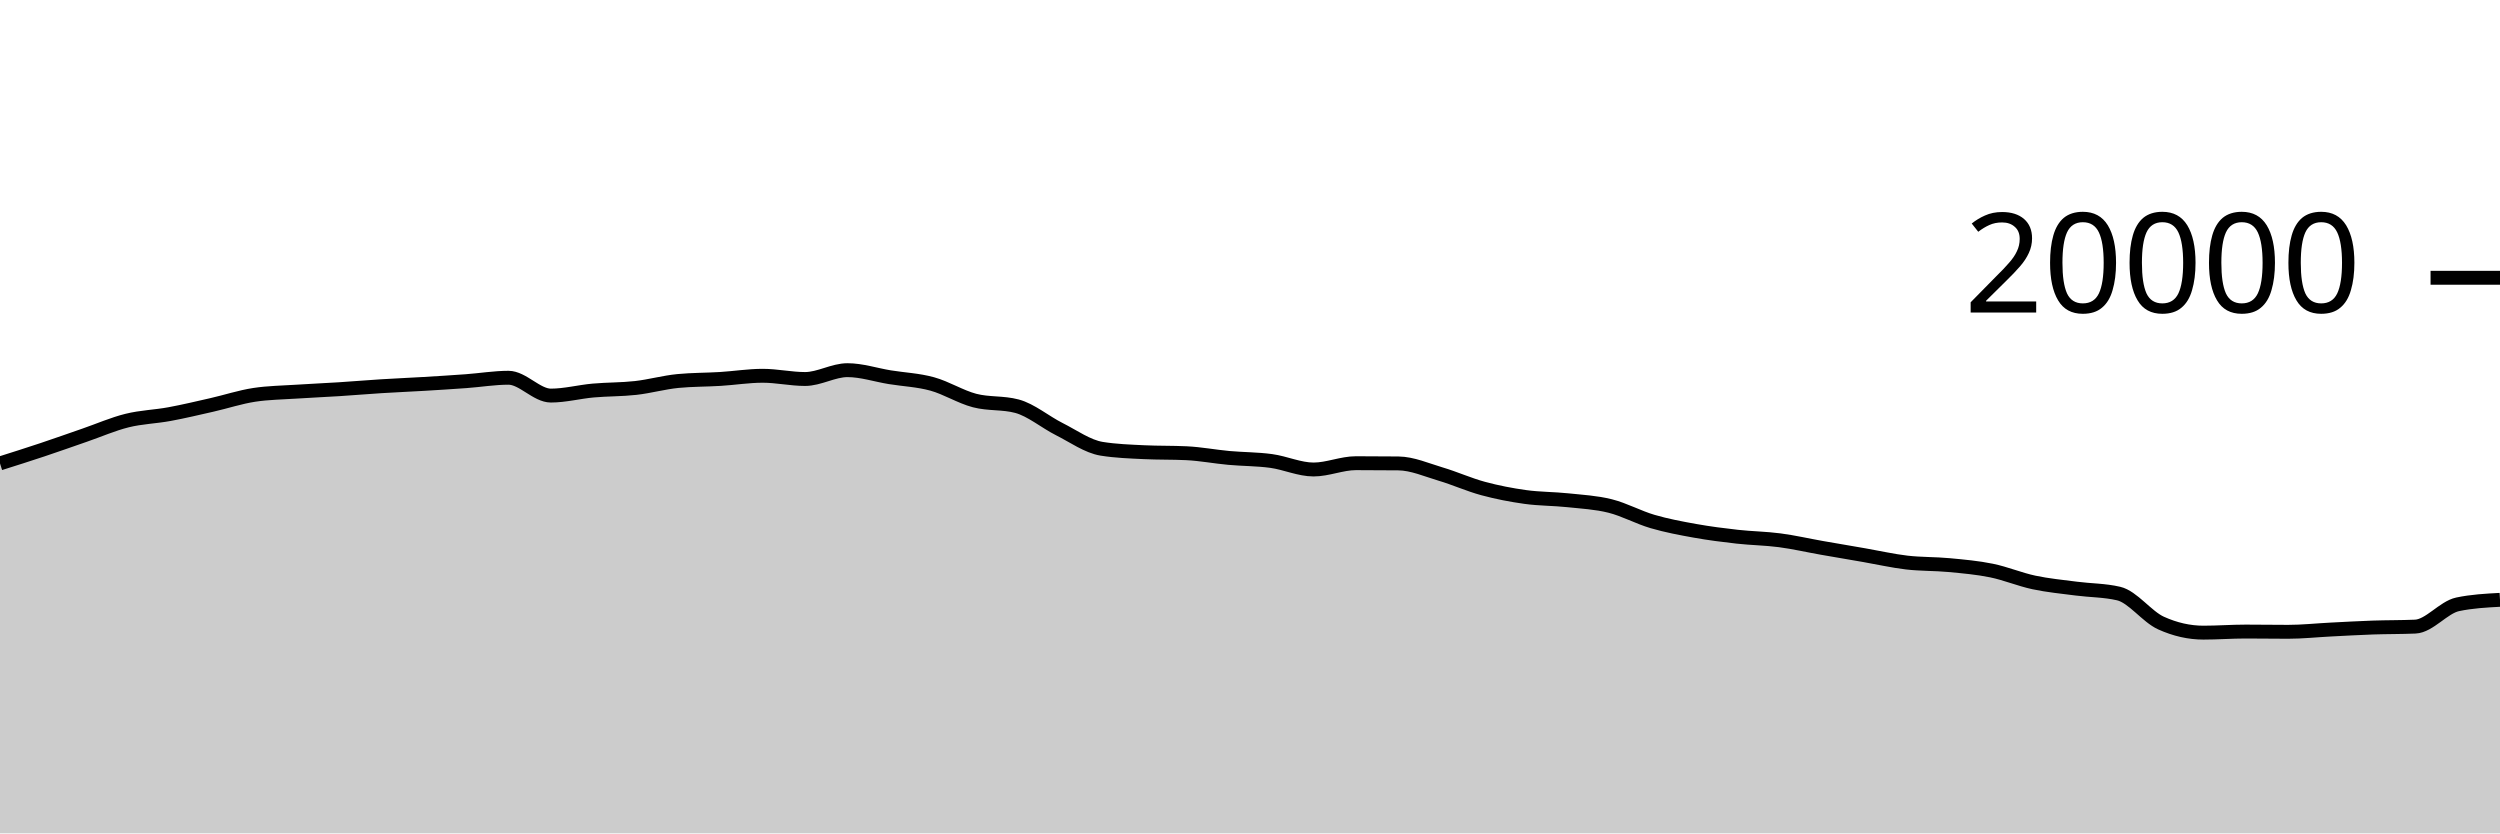
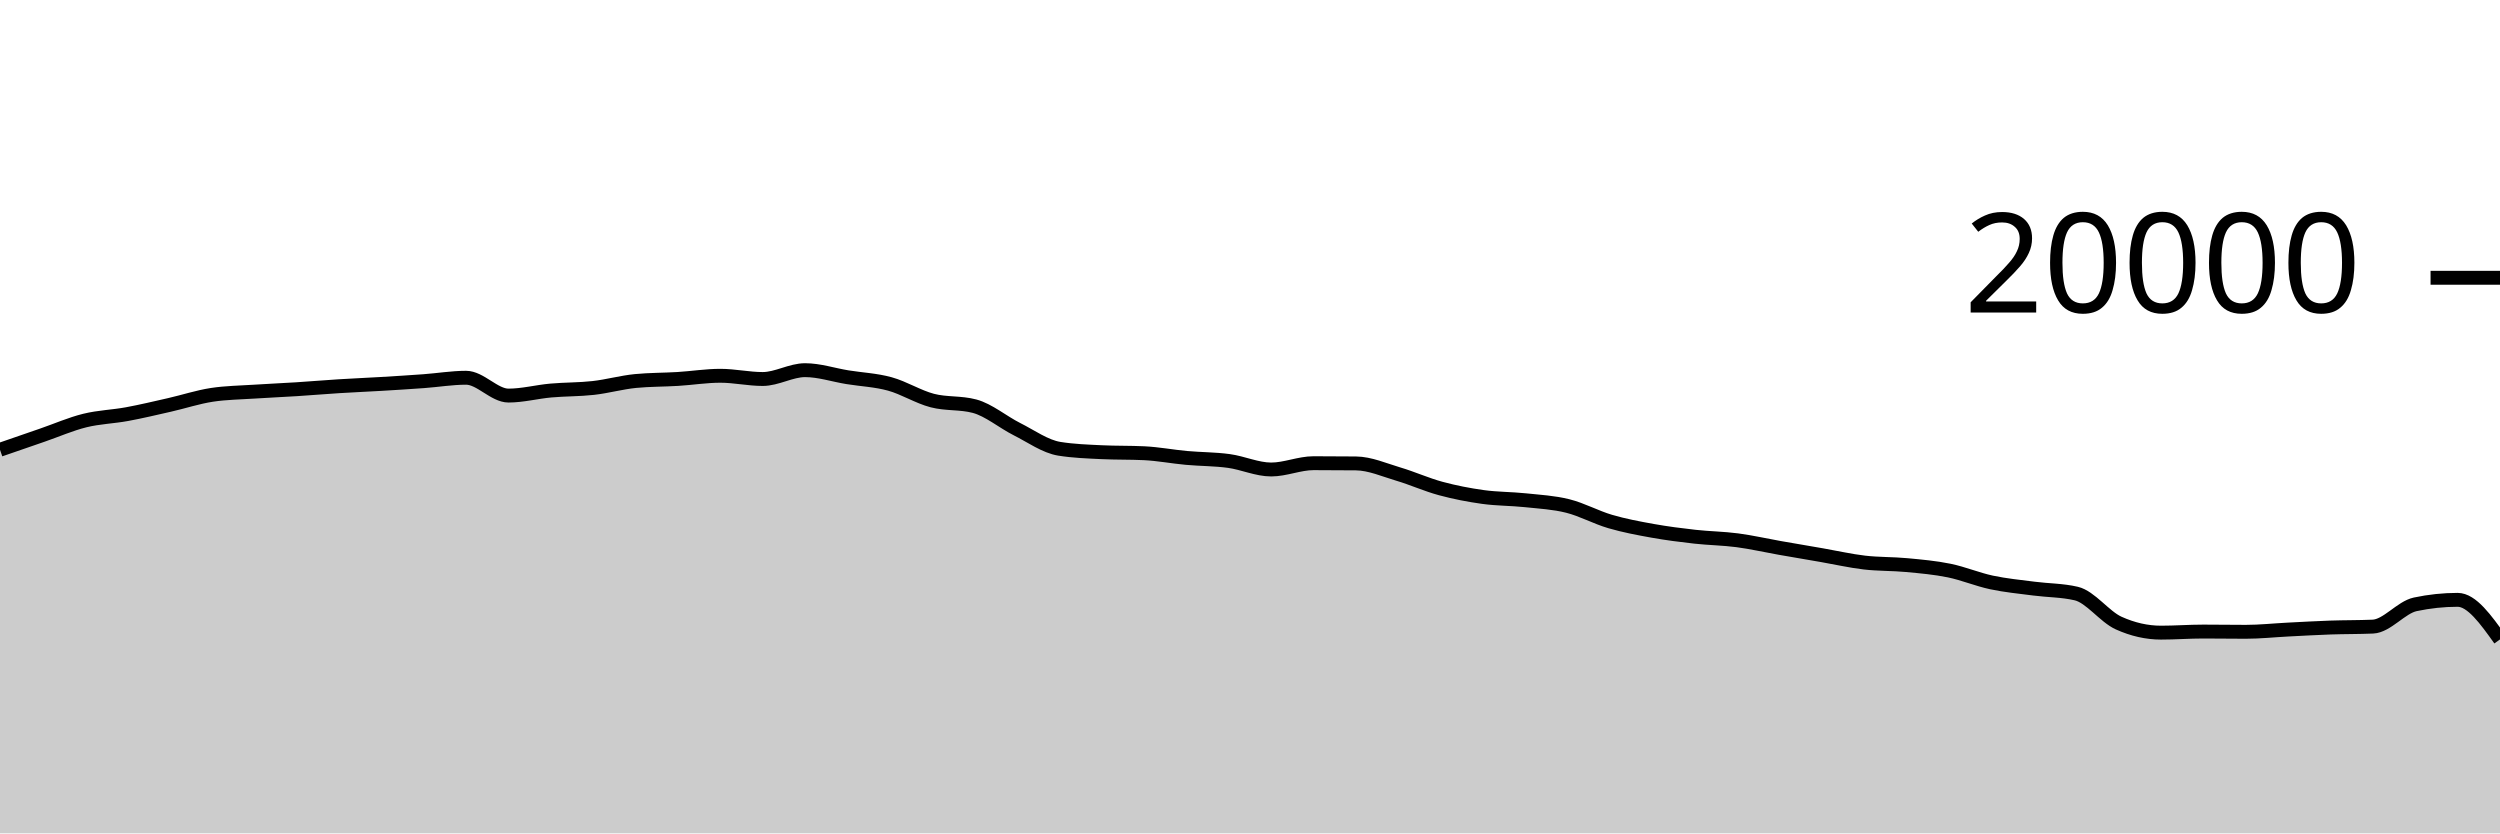
<svg xmlns="http://www.w3.org/2000/svg" viewBox="0 0 180 60">
  <g transform="translate(0,20)">
-     <path class="area" fill="rgba(0, 0, 0, 0.2)" d="M0,13.366C1.017,13.045,2.034,12.723,3.051,12.384C4.068,12.045,5.085,11.681,6.102,11.33C7.119,10.979,8.136,10.532,9.153,10.28C10.169,10.028,11.186,10.004,12.203,9.816C13.22,9.628,14.237,9.385,15.254,9.154C16.271,8.923,17.288,8.585,18.305,8.43C19.322,8.275,20.339,8.266,21.356,8.198C22.373,8.13,23.39,8.089,24.407,8.024C25.424,7.959,26.441,7.872,27.458,7.808C28.475,7.744,29.492,7.703,30.508,7.642C31.525,7.581,32.542,7.518,33.559,7.444C34.576,7.37,35.593,7.198,36.61,7.198C37.627,7.198,38.644,8.482,39.661,8.482C40.678,8.482,41.695,8.209,42.712,8.118C43.729,8.027,44.746,8.048,45.763,7.934C46.78,7.82,47.797,7.531,48.814,7.432C49.831,7.333,50.847,7.347,51.864,7.284C52.881,7.221,53.898,7.056,54.915,7.056C55.932,7.056,56.949,7.288,57.966,7.288C58.983,7.288,60,6.652,61.017,6.652C62.034,6.652,63.051,6.995,64.068,7.16C65.085,7.325,66.102,7.364,67.119,7.644C68.136,7.924,69.153,8.571,70.169,8.838C71.186,9.105,72.203,8.974,73.22,9.246C74.237,9.518,75.254,10.387,76.271,10.898C77.288,11.409,78.305,12.148,79.322,12.312C80.339,12.476,81.356,12.509,82.373,12.558C83.39,12.607,84.407,12.583,85.424,12.632C86.441,12.681,87.458,12.877,88.475,12.97C89.492,13.063,90.508,13.051,91.525,13.19C92.542,13.329,93.559,13.804,94.576,13.804C95.593,13.804,96.61,13.35,97.627,13.35C98.644,13.35,99.661,13.355,100.678,13.366C101.695,13.377,102.712,13.833,103.729,14.134C104.746,14.435,105.763,14.897,106.78,15.172C107.797,15.447,108.814,15.643,109.831,15.784C110.847,15.925,111.864,15.91,112.881,16.018C113.898,16.126,114.915,16.177,115.932,16.432C116.949,16.687,117.966,17.25,118.983,17.548C120,17.846,121.017,18.035,122.034,18.218C123.051,18.401,124.068,18.53,125.085,18.644C126.102,18.758,127.119,18.766,128.136,18.9C129.153,19.034,130.169,19.269,131.186,19.448C132.203,19.627,133.22,19.798,134.237,19.974C135.254,20.15,136.271,20.385,137.288,20.504C138.305,20.623,139.322,20.592,140.339,20.688C141.356,20.784,142.373,20.872,143.39,21.08C144.407,21.288,145.424,21.719,146.441,21.936C147.458,22.153,148.475,22.247,149.492,22.38C150.508,22.513,151.525,22.499,152.542,22.736C153.559,22.973,154.576,24.4,155.593,24.86C156.61,25.32,157.627,25.55,158.644,25.55C159.661,25.55,160.678,25.472,161.695,25.472C162.712,25.472,163.729,25.49,164.746,25.49C165.763,25.49,166.78,25.379,167.797,25.328C168.814,25.277,169.831,25.217,170.847,25.182C171.864,25.147,172.881,25.16,173.898,25.116C174.915,25.072,175.932,23.728,176.949,23.512C177.966,23.296,178.983,23.242,180,23.188L180,40C178.983,40,177.966,40,176.949,40C175.932,40,174.915,40,173.898,40C172.881,40,171.864,40,170.847,40C169.831,40,168.814,40,167.797,40C166.78,40,165.763,40,164.746,40C163.729,40,162.712,40,161.695,40C160.678,40,159.661,40,158.644,40C157.627,40,156.61,40,155.593,40C154.576,40,153.559,40,152.542,40C151.525,40,150.508,40,149.492,40C148.475,40,147.458,40,146.441,40C145.424,40,144.407,40,143.39,40C142.373,40,141.356,40,140.339,40C139.322,40,138.305,40,137.288,40C136.271,40,135.254,40,134.237,40C133.22,40,132.203,40,131.186,40C130.169,40,129.153,40,128.136,40C127.119,40,126.102,40,125.085,40C124.068,40,123.051,40,122.034,40C121.017,40,120,40,118.983,40C117.966,40,116.949,40,115.932,40C114.915,40,113.898,40,112.881,40C111.864,40,110.847,40,109.831,40C108.814,40,107.797,40,106.78,40C105.763,40,104.746,40,103.729,40C102.712,40,101.695,40,100.678,40C99.661,40,98.644,40,97.627,40C96.61,40,95.593,40,94.576,40C93.559,40,92.542,40,91.525,40C90.508,40,89.492,40,88.475,40C87.458,40,86.441,40,85.424,40C84.407,40,83.39,40,82.373,40C81.356,40,80.339,40,79.322,40C78.305,40,77.288,40,76.271,40C75.254,40,74.237,40,73.22,40C72.203,40,71.186,40,70.169,40C69.153,40,68.136,40,67.119,40C66.102,40,65.085,40,64.068,40C63.051,40,62.034,40,61.017,40C60,40,58.983,40,57.966,40C56.949,40,55.932,40,54.915,40C53.898,40,52.881,40,51.864,40C50.847,40,49.831,40,48.814,40C47.797,40,46.78,40,45.763,40C44.746,40,43.729,40,42.712,40C41.695,40,40.678,40,39.661,40C38.644,40,37.627,40,36.61,40C35.593,40,34.576,40,33.559,40C32.542,40,31.525,40,30.508,40C29.492,40,28.475,40,27.458,40C26.441,40,25.424,40,24.407,40C23.39,40,22.373,40,21.356,40C20.339,40,19.322,40,18.305,40C17.288,40,16.271,40,15.254,40C14.237,40,13.22,40,12.203,40C11.186,40,10.169,40,9.153,40C8.136,40,7.119,40,6.102,40C5.085,40,4.068,40,3.051,40C2.034,40,1.017,40,0,40Z" />
-     <path class="line" stroke="black" fill="none" d="M0,13.366C1.017,13.045,2.034,12.723,3.051,12.384C4.068,12.045,5.085,11.681,6.102,11.33C7.119,10.979,8.136,10.532,9.153,10.28C10.169,10.028,11.186,10.004,12.203,9.816C13.22,9.628,14.237,9.385,15.254,9.154C16.271,8.923,17.288,8.585,18.305,8.43C19.322,8.275,20.339,8.266,21.356,8.198C22.373,8.13,23.39,8.089,24.407,8.024C25.424,7.959,26.441,7.872,27.458,7.808C28.475,7.744,29.492,7.703,30.508,7.642C31.525,7.581,32.542,7.518,33.559,7.444C34.576,7.37,35.593,7.198,36.61,7.198C37.627,7.198,38.644,8.482,39.661,8.482C40.678,8.482,41.695,8.209,42.712,8.118C43.729,8.027,44.746,8.048,45.763,7.934C46.78,7.82,47.797,7.531,48.814,7.432C49.831,7.333,50.847,7.347,51.864,7.284C52.881,7.221,53.898,7.056,54.915,7.056C55.932,7.056,56.949,7.288,57.966,7.288C58.983,7.288,60,6.652,61.017,6.652C62.034,6.652,63.051,6.995,64.068,7.16C65.085,7.325,66.102,7.364,67.119,7.644C68.136,7.924,69.153,8.571,70.169,8.838C71.186,9.105,72.203,8.974,73.22,9.246C74.237,9.518,75.254,10.387,76.271,10.898C77.288,11.409,78.305,12.148,79.322,12.312C80.339,12.476,81.356,12.509,82.373,12.558C83.39,12.607,84.407,12.583,85.424,12.632C86.441,12.681,87.458,12.877,88.475,12.97C89.492,13.063,90.508,13.051,91.525,13.19C92.542,13.329,93.559,13.804,94.576,13.804C95.593,13.804,96.61,13.35,97.627,13.35C98.644,13.35,99.661,13.355,100.678,13.366C101.695,13.377,102.712,13.833,103.729,14.134C104.746,14.435,105.763,14.897,106.78,15.172C107.797,15.447,108.814,15.643,109.831,15.784C110.847,15.925,111.864,15.91,112.881,16.018C113.898,16.126,114.915,16.177,115.932,16.432C116.949,16.687,117.966,17.25,118.983,17.548C120,17.846,121.017,18.035,122.034,18.218C123.051,18.401,124.068,18.53,125.085,18.644C126.102,18.758,127.119,18.766,128.136,18.9C129.153,19.034,130.169,19.269,131.186,19.448C132.203,19.627,133.22,19.798,134.237,19.974C135.254,20.15,136.271,20.385,137.288,20.504C138.305,20.623,139.322,20.592,140.339,20.688C141.356,20.784,142.373,20.872,143.39,21.08C144.407,21.288,145.424,21.719,146.441,21.936C147.458,22.153,148.475,22.247,149.492,22.38C150.508,22.513,151.525,22.499,152.542,22.736C153.559,22.973,154.576,24.4,155.593,24.86C156.61,25.32,157.627,25.55,158.644,25.55C159.661,25.55,160.678,25.472,161.695,25.472C162.712,25.472,163.729,25.49,164.746,25.49C165.763,25.49,166.78,25.379,167.797,25.328C168.814,25.277,169.831,25.217,170.847,25.182C171.864,25.147,172.881,25.16,173.898,25.116C174.915,25.072,175.932,23.728,176.949,23.512C177.966,23.296,178.983,23.242,180,23.188" />
+     <path class="area" fill="rgba(0, 0, 0, 0.2)" d="M0,12.384C1.017,12.032,2.034,11.681,3.051,11.33C4.068,10.979,5.085,10.532,6.102,10.28C7.119,10.028,8.136,10.004,9.153,9.816C10.169,9.628,11.186,9.385,12.203,9.154C13.22,8.923,14.237,8.585,15.254,8.43C16.271,8.275,17.288,8.266,18.305,8.198C19.322,8.13,20.339,8.089,21.356,8.024C22.373,7.959,23.39,7.872,24.407,7.808C25.424,7.744,26.441,7.703,27.458,7.642C28.475,7.581,29.492,7.518,30.508,7.444C31.525,7.37,32.542,7.198,33.559,7.198C34.576,7.198,35.593,8.482,36.61,8.482C37.627,8.482,38.644,8.209,39.661,8.118C40.678,8.027,41.695,8.048,42.712,7.934C43.729,7.82,44.746,7.531,45.763,7.432C46.78,7.333,47.797,7.347,48.814,7.284C49.831,7.221,50.847,7.056,51.864,7.056C52.881,7.056,53.898,7.288,54.915,7.288C55.932,7.288,56.949,6.652,57.966,6.652C58.983,6.652,60,6.995,61.017,7.16C62.034,7.325,63.051,7.364,64.068,7.644C65.085,7.924,66.102,8.571,67.119,8.838C68.136,9.105,69.153,8.974,70.169,9.246C71.186,9.518,72.203,10.387,73.22,10.898C74.237,11.409,75.254,12.148,76.271,12.312C77.288,12.476,78.305,12.509,79.322,12.558C80.339,12.607,81.356,12.583,82.373,12.632C83.39,12.681,84.407,12.877,85.424,12.97C86.441,13.063,87.458,13.051,88.475,13.19C89.492,13.329,90.508,13.804,91.525,13.804C92.542,13.804,93.559,13.35,94.576,13.35C95.593,13.35,96.61,13.355,97.627,13.366C98.644,13.377,99.661,13.833,100.678,14.134C101.695,14.435,102.712,14.897,103.729,15.172C104.746,15.447,105.763,15.643,106.78,15.784C107.797,15.925,108.814,15.91,109.831,16.018C110.847,16.126,111.864,16.177,112.881,16.432C113.898,16.687,114.915,17.25,115.932,17.548C116.949,17.846,117.966,18.035,118.983,18.218C120,18.401,121.017,18.53,122.034,18.644C123.051,18.758,124.068,18.766,125.085,18.9C126.102,19.034,127.119,19.269,128.136,19.448C129.153,19.627,130.169,19.798,131.186,19.974C132.203,20.15,133.22,20.385,134.237,20.504C135.254,20.623,136.271,20.592,137.288,20.688C138.305,20.784,139.322,20.872,140.339,21.08C141.356,21.288,142.373,21.719,143.39,21.936C144.407,22.153,145.424,22.247,146.441,22.38C147.458,22.513,148.475,22.499,149.492,22.736C150.508,22.973,151.525,24.4,152.542,24.86C153.559,25.32,154.576,25.55,155.593,25.55C156.61,25.55,157.627,25.472,158.644,25.472C159.661,25.472,160.678,25.49,161.695,25.49C162.712,25.49,163.729,25.379,164.746,25.328C165.763,25.277,166.78,25.217,167.797,25.182C168.814,25.147,169.831,25.16,170.847,25.116C171.864,25.072,172.881,23.728,173.898,23.512C174.915,23.296,175.932,23.188,176.949,23.188C177.966,23.188,178.983,24.613,180,26.038L180,40C178.983,40,177.966,40,176.949,40C175.932,40,174.915,40,173.898,40C172.881,40,171.864,40,170.847,40C169.831,40,168.814,40,167.797,40C166.78,40,165.763,40,164.746,40C163.729,40,162.712,40,161.695,40C160.678,40,159.661,40,158.644,40C157.627,40,156.61,40,155.593,40C154.576,40,153.559,40,152.542,40C151.525,40,150.508,40,149.492,40C148.475,40,147.458,40,146.441,40C145.424,40,144.407,40,143.39,40C142.373,40,141.356,40,140.339,40C139.322,40,138.305,40,137.288,40C136.271,40,135.254,40,134.237,40C133.22,40,132.203,40,131.186,40C130.169,40,129.153,40,128.136,40C127.119,40,126.102,40,125.085,40C124.068,40,123.051,40,122.034,40C121.017,40,120,40,118.983,40C117.966,40,116.949,40,115.932,40C114.915,40,113.898,40,112.881,40C111.864,40,110.847,40,109.831,40C108.814,40,107.797,40,106.78,40C105.763,40,104.746,40,103.729,40C102.712,40,101.695,40,100.678,40C99.661,40,98.644,40,97.627,40C96.61,40,95.593,40,94.576,40C93.559,40,92.542,40,91.525,40C90.508,40,89.492,40,88.475,40C87.458,40,86.441,40,85.424,40C84.407,40,83.39,40,82.373,40C81.356,40,80.339,40,79.322,40C78.305,40,77.288,40,76.271,40C75.254,40,74.237,40,73.22,40C72.203,40,71.186,40,70.169,40C69.153,40,68.136,40,67.119,40C66.102,40,65.085,40,64.068,40C63.051,40,62.034,40,61.017,40C60,40,58.983,40,57.966,40C56.949,40,55.932,40,54.915,40C53.898,40,52.881,40,51.864,40C50.847,40,49.831,40,48.814,40C47.797,40,46.78,40,45.763,40C44.746,40,43.729,40,42.712,40C41.695,40,40.678,40,39.661,40C38.644,40,37.627,40,36.61,40C35.593,40,34.576,40,33.559,40C32.542,40,31.525,40,30.508,40C29.492,40,28.475,40,27.458,40C26.441,40,25.424,40,24.407,40C23.39,40,22.373,40,21.356,40C20.339,40,19.322,40,18.305,40C17.288,40,16.271,40,15.254,40C14.237,40,13.22,40,12.203,40C11.186,40,10.169,40,9.153,40C8.136,40,7.119,40,6.102,40C5.085,40,4.068,40,3.051,40C2.034,40,1.017,40,0,40Z" />
+     <path class="line" stroke="black" fill="none" d="M0,12.384C1.017,12.032,2.034,11.681,3.051,11.33C4.068,10.979,5.085,10.532,6.102,10.28C7.119,10.028,8.136,10.004,9.153,9.816C10.169,9.628,11.186,9.385,12.203,9.154C13.22,8.923,14.237,8.585,15.254,8.43C16.271,8.275,17.288,8.266,18.305,8.198C19.322,8.13,20.339,8.089,21.356,8.024C22.373,7.959,23.39,7.872,24.407,7.808C25.424,7.744,26.441,7.703,27.458,7.642C28.475,7.581,29.492,7.518,30.508,7.444C31.525,7.37,32.542,7.198,33.559,7.198C34.576,7.198,35.593,8.482,36.61,8.482C37.627,8.482,38.644,8.209,39.661,8.118C40.678,8.027,41.695,8.048,42.712,7.934C43.729,7.82,44.746,7.531,45.763,7.432C46.78,7.333,47.797,7.347,48.814,7.284C49.831,7.221,50.847,7.056,51.864,7.056C52.881,7.056,53.898,7.288,54.915,7.288C55.932,7.288,56.949,6.652,57.966,6.652C58.983,6.652,60,6.995,61.017,7.16C62.034,7.325,63.051,7.364,64.068,7.644C65.085,7.924,66.102,8.571,67.119,8.838C68.136,9.105,69.153,8.974,70.169,9.246C71.186,9.518,72.203,10.387,73.22,10.898C74.237,11.409,75.254,12.148,76.271,12.312C77.288,12.476,78.305,12.509,79.322,12.558C80.339,12.607,81.356,12.583,82.373,12.632C83.39,12.681,84.407,12.877,85.424,12.97C86.441,13.063,87.458,13.051,88.475,13.19C89.492,13.329,90.508,13.804,91.525,13.804C92.542,13.804,93.559,13.35,94.576,13.35C95.593,13.35,96.61,13.355,97.627,13.366C98.644,13.377,99.661,13.833,100.678,14.134C101.695,14.435,102.712,14.897,103.729,15.172C104.746,15.447,105.763,15.643,106.78,15.784C107.797,15.925,108.814,15.91,109.831,16.018C110.847,16.126,111.864,16.177,112.881,16.432C113.898,16.687,114.915,17.25,115.932,17.548C116.949,17.846,117.966,18.035,118.983,18.218C120,18.401,121.017,18.53,122.034,18.644C123.051,18.758,124.068,18.766,125.085,18.9C126.102,19.034,127.119,19.269,128.136,19.448C129.153,19.627,130.169,19.798,131.186,19.974C132.203,20.15,133.22,20.385,134.237,20.504C135.254,20.623,136.271,20.592,137.288,20.688C138.305,20.784,139.322,20.872,140.339,21.08C141.356,21.288,142.373,21.719,143.39,21.936C144.407,22.153,145.424,22.247,146.441,22.38C147.458,22.513,148.475,22.499,149.492,22.736C150.508,22.973,151.525,24.4,152.542,24.86C153.559,25.32,154.576,25.55,155.593,25.55C156.61,25.55,157.627,25.472,158.644,25.472C159.661,25.472,160.678,25.49,161.695,25.49C162.712,25.49,163.729,25.379,164.746,25.328C165.763,25.277,166.78,25.217,167.797,25.182C168.814,25.147,169.831,25.16,170.847,25.116C171.864,25.072,172.881,23.728,173.898,23.512C174.915,23.296,175.932,23.188,176.949,23.188C177.966,23.188,178.983,24.613,180,26.038" />
    <path class="axis-ceiling" stroke-width="1" stroke="black" fill="none" d="M175,0L180,0" />
    <text class="axis-ceiling-label" font-family="sans-serif" text-anchor="end" font-size="10px" x="170" y="2.5">20000</text>
  </g>
</svg>
